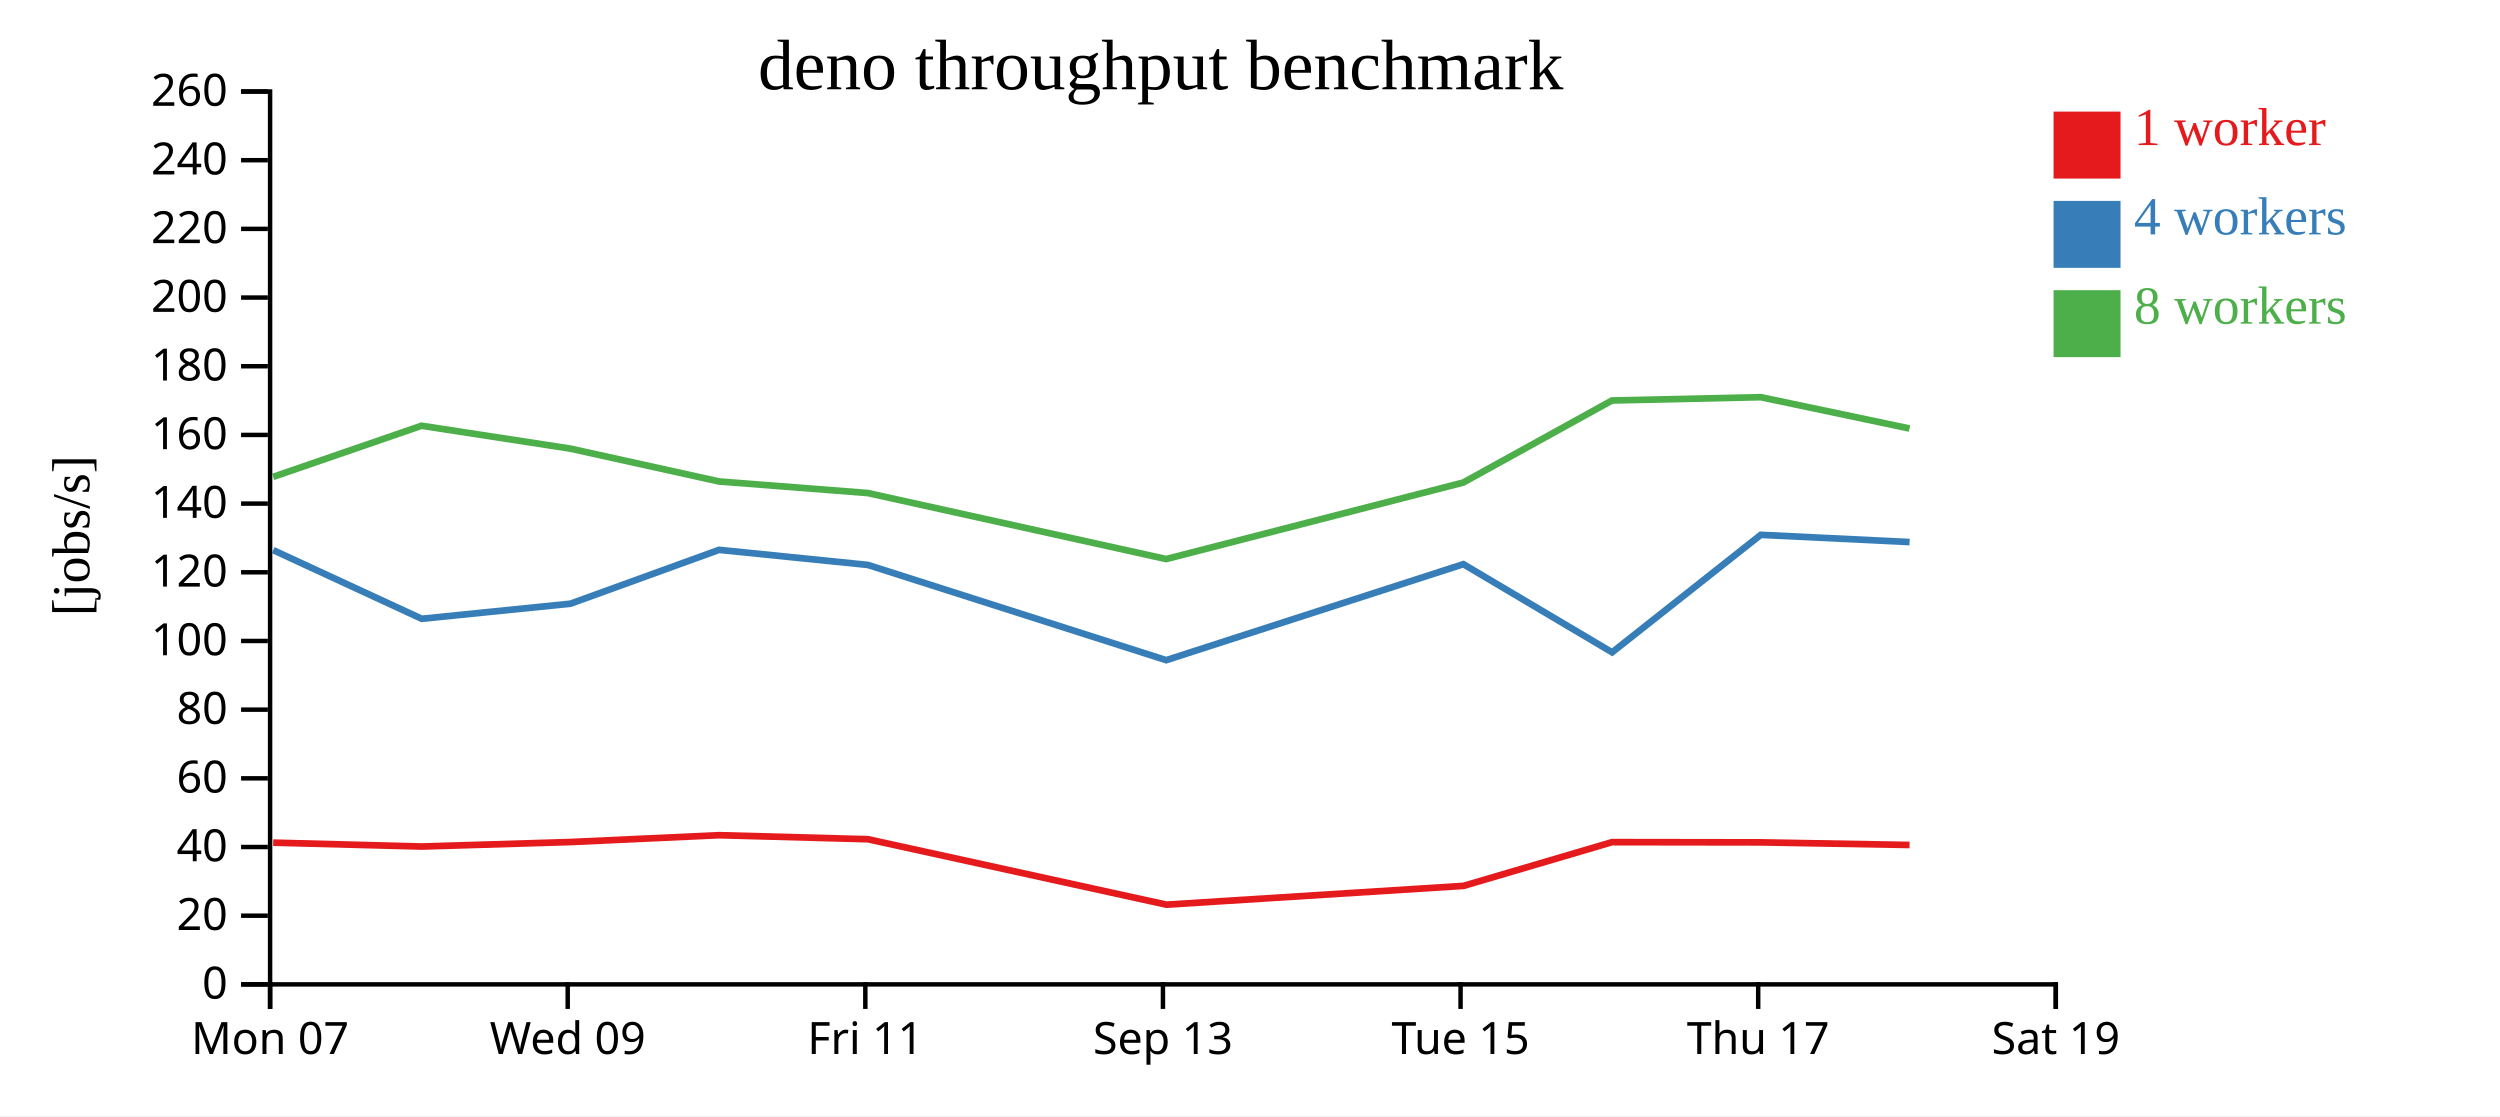
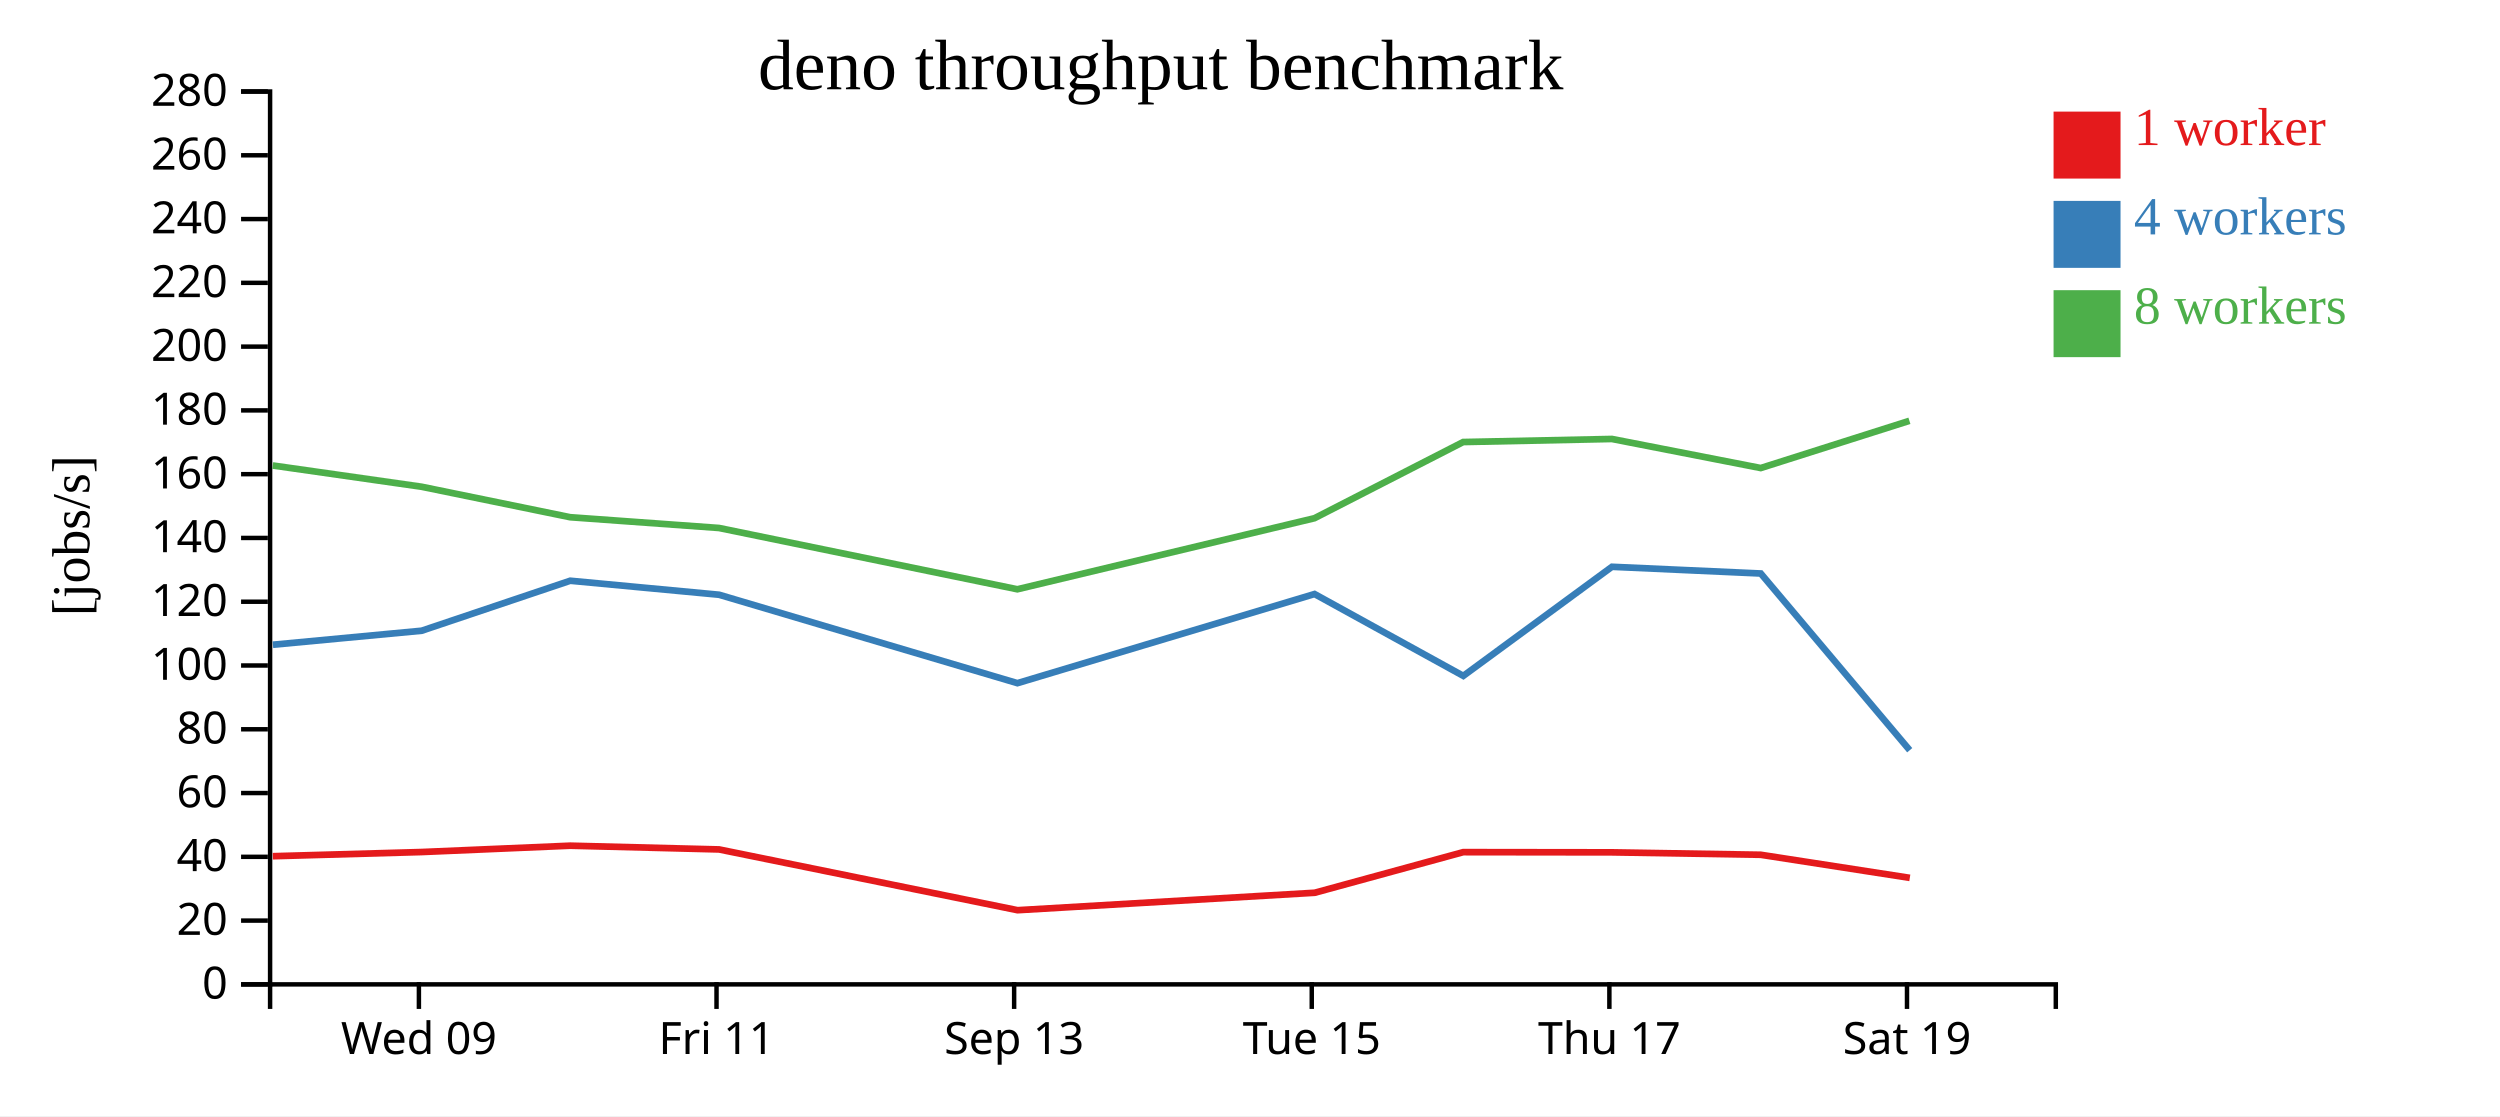
<svg xmlns="http://www.w3.org/2000/svg" width="560" height="250">
  <rect width="100%" height="100%" fill="white" />
  <g transform="translate(60,20)">
    <g transform="translate(0,200)" fill="none" font-size="10" font-family="sans-serif" text-anchor="middle">
      <path class="domain" stroke="currentColor" d="M0.5,6V0.5H400.5V6" />
-       <g class="tick" opacity="1" transform="translate(0.5,0)">
-         <line stroke="currentColor" y2="6" />
-         <text fill="currentColor" y="9" dy="0.71em">Mon 07</text>
-       </g>
-       <g class="tick" opacity="1" transform="translate(67.16667,0)">
+       <g class="tick" opacity="1" transform="translate(33.83333,0)">
        <line stroke="currentColor" y2="6" />
        <text fill="currentColor" y="9" dy="0.71em">Wed 09</text>
      </g>
-       <g class="tick" opacity="1" transform="translate(133.8333,0)">
+       <g class="tick" opacity="1" transform="translate(100.5,0)">
        <line stroke="currentColor" y2="6" />
        <text fill="currentColor" y="9" dy="0.71em">Fri 11</text>
      </g>
-       <g class="tick" opacity="1" transform="translate(200.5,0)">
+       <g class="tick" opacity="1" transform="translate(167.1667,0)">
        <line stroke="currentColor" y2="6" />
        <text fill="currentColor" y="9" dy="0.71em">Sep 13</text>
      </g>
-       <g class="tick" opacity="1" transform="translate(267.1667,0)">
+       <g class="tick" opacity="1" transform="translate(233.8333,0)">
        <line stroke="currentColor" y2="6" />
        <text fill="currentColor" y="9" dy="0.71em">Tue 15</text>
      </g>
-       <g class="tick" opacity="1" transform="translate(333.8333,0)">
+       <g class="tick" opacity="1" transform="translate(300.5,0)">
        <line stroke="currentColor" y2="6" />
        <text fill="currentColor" y="9" dy="0.71em">Thu 17</text>
      </g>
-       <g class="tick" opacity="1" transform="translate(400.5,0)">
+       <g class="tick" opacity="1" transform="translate(367.1667,0)">
        <line stroke="currentColor" y2="6" />
        <text fill="currentColor" y="9" dy="0.71em">Sat 19</text>
      </g>
    </g>
    <g fill="none" font-size="10" font-family="sans-serif" text-anchor="end">
      <path class="domain" stroke="currentColor" d="M-6,200.5H0.5V0.5H-6" />
      <g class="tick" opacity="1" transform="translate(0,200.5)">
        <line stroke="currentColor" x2="-6" />
        <text fill="currentColor" x="-9" dy="0.32em">0</text>
      </g>
-       <g class="tick" opacity="1" transform="translate(0,185.1154)">
+       <g class="tick" opacity="1" transform="translate(0,186.2143)">
        <line stroke="currentColor" x2="-6" />
        <text fill="currentColor" x="-9" dy="0.32em">20</text>
      </g>
-       <g class="tick" opacity="1" transform="translate(0,169.7308)">
+       <g class="tick" opacity="1" transform="translate(0,171.9286)">
        <line stroke="currentColor" x2="-6" />
        <text fill="currentColor" x="-9" dy="0.32em">40</text>
      </g>
-       <g class="tick" opacity="1" transform="translate(0,154.3462)">
+       <g class="tick" opacity="1" transform="translate(0,157.6429)">
        <line stroke="currentColor" x2="-6" />
        <text fill="currentColor" x="-9" dy="0.32em">60</text>
      </g>
-       <g class="tick" opacity="1" transform="translate(0,138.9615)">
+       <g class="tick" opacity="1" transform="translate(0,143.3571)">
        <line stroke="currentColor" x2="-6" />
        <text fill="currentColor" x="-9" dy="0.32em">80</text>
      </g>
-       <g class="tick" opacity="1" transform="translate(0,123.5769)">
+       <g class="tick" opacity="1" transform="translate(0,129.0714)">
        <line stroke="currentColor" x2="-6" />
        <text fill="currentColor" x="-9" dy="0.32em">100</text>
      </g>
-       <g class="tick" opacity="1" transform="translate(0,108.1923)">
+       <g class="tick" opacity="1" transform="translate(0,114.7857)">
        <line stroke="currentColor" x2="-6" />
        <text fill="currentColor" x="-9" dy="0.32em">120</text>
      </g>
-       <g class="tick" opacity="1" transform="translate(0,92.80769)">
+       <g class="tick" opacity="1" transform="translate(0,100.5)">
        <line stroke="currentColor" x2="-6" />
        <text fill="currentColor" x="-9" dy="0.32em">140</text>
      </g>
-       <g class="tick" opacity="1" transform="translate(0,77.42308)">
+       <g class="tick" opacity="1" transform="translate(0,86.21429)">
        <line stroke="currentColor" x2="-6" />
        <text fill="currentColor" x="-9" dy="0.32em">160</text>
      </g>
-       <g class="tick" opacity="1" transform="translate(0,62.03846)">
+       <g class="tick" opacity="1" transform="translate(0,71.92857)">
        <line stroke="currentColor" x2="-6" />
        <text fill="currentColor" x="-9" dy="0.32em">180</text>
      </g>
-       <g class="tick" opacity="1" transform="translate(0,46.65385)">
+       <g class="tick" opacity="1" transform="translate(0,57.64286)">
        <line stroke="currentColor" x2="-6" />
        <text fill="currentColor" x="-9" dy="0.32em">200</text>
      </g>
-       <g class="tick" opacity="1" transform="translate(0,31.26923)">
+       <g class="tick" opacity="1" transform="translate(0,43.35714)">
        <line stroke="currentColor" x2="-6" />
        <text fill="currentColor" x="-9" dy="0.32em">220</text>
      </g>
-       <g class="tick" opacity="1" transform="translate(0,15.88462)">
+       <g class="tick" opacity="1" transform="translate(0,29.07143)">
        <line stroke="currentColor" x2="-6" />
        <text fill="currentColor" x="-9" dy="0.32em">240</text>
      </g>
+       <g class="tick" opacity="1" transform="translate(0,14.78571)">
+         <line stroke="currentColor" x2="-6" />
+         <text fill="currentColor" x="-9" dy="0.32em">260</text>
+       </g>
      <g class="tick" opacity="1" transform="translate(0,0.5)">
        <line stroke="currentColor" x2="-6" />
-         <text fill="currentColor" x="-9" dy="0.32em">260</text>
+         <text fill="currentColor" x="-9" dy="0.32em">280</text>
      </g>
    </g>
    <text text-anchor="middle" style="font-size: 12px" transform="rotate(-90)" y="-40" x="-100">[jobs/s]</text>
    <text text-anchor="middle" style="font-size: 16px" y="0" x="200">deno throughput benchmark</text>
-     <path class="line" fill="none" stroke="#e41a1c" stroke-width="1.5" d="M1.196,168.753L34.446,169.622L67.766,168.616L101.055,167.085L134.406,167.986L201.262,182.645L267.833,178.436L301.093,168.641L334.413,168.69L367.745,169.275" />
-     <path class="line" fill="none" stroke="#377eb8" stroke-width="1.5" d="M1.195,103.225L34.462,118.606L67.79,115.227L101.065,103.168L134.415,106.548L201.232,127.876L267.792,106.374L301.112,126.121L334.414,99.805L367.748,101.423" />
-     <path class="line" fill="none" stroke="#4daf4a" stroke-width="1.5" d="M1.179,86.822L34.425,75.368L67.754,80.492L101.041,87.845L134.395,90.444L201.217,105.228L267.778,88.085L301.077,69.71L334.403,68.97L367.734,75.984" />
+     <path class="line" fill="none" stroke="#e41a1c" stroke-width="1.5" d="M1.113,171.792L34.432,170.857L67.722,169.436L101.073,170.273L167.929,183.885L234.5,179.976L267.759,170.881L301.079,170.926L334.412,171.47L367.8,176.645" />
+     <path class="line" fill="none" stroke="#377eb8" stroke-width="1.5" d="M1.129,124.42L34.457,121.282L67.731,110.085L101.082,113.224L167.898,133.027L234.459,113.062L267.779,131.398L301.081,106.962L334.415,108.464L367.777,148.049" />
+     <path class="line" fill="none" stroke="#4daf4a" stroke-width="1.5" d="M1.091,84.27L34.421,89.029L67.708,95.856L101.061,98.269L167.883,111.998L234.444,96.079L267.744,79.017L301.069,78.33L334.401,84.842L367.708,74.26" />
    <rect class="dot" x="400" y="5" width="15" height="15" style="fill: #e41a1c;" />
    <rect class="dot" x="400" y="25" width="15" height="15" style="fill: #377eb8;" />
    <rect class="dot" x="400" y="45" width="15" height="15" style="fill: #4daf4a;" />
    <text class="label" x="418" y="12.5" style="fill: #e41a1c; alignment-baseline: middle;" text-anchor="left">1 worker</text>
    <text class="label" x="418" y="32.5" style="fill: #377eb8; alignment-baseline: middle;" text-anchor="left">4 workers</text>
    <text class="label" x="418" y="52.5" style="fill: #4daf4a; alignment-baseline: middle;" text-anchor="left">8 workers</text>
  </g>
</svg>
